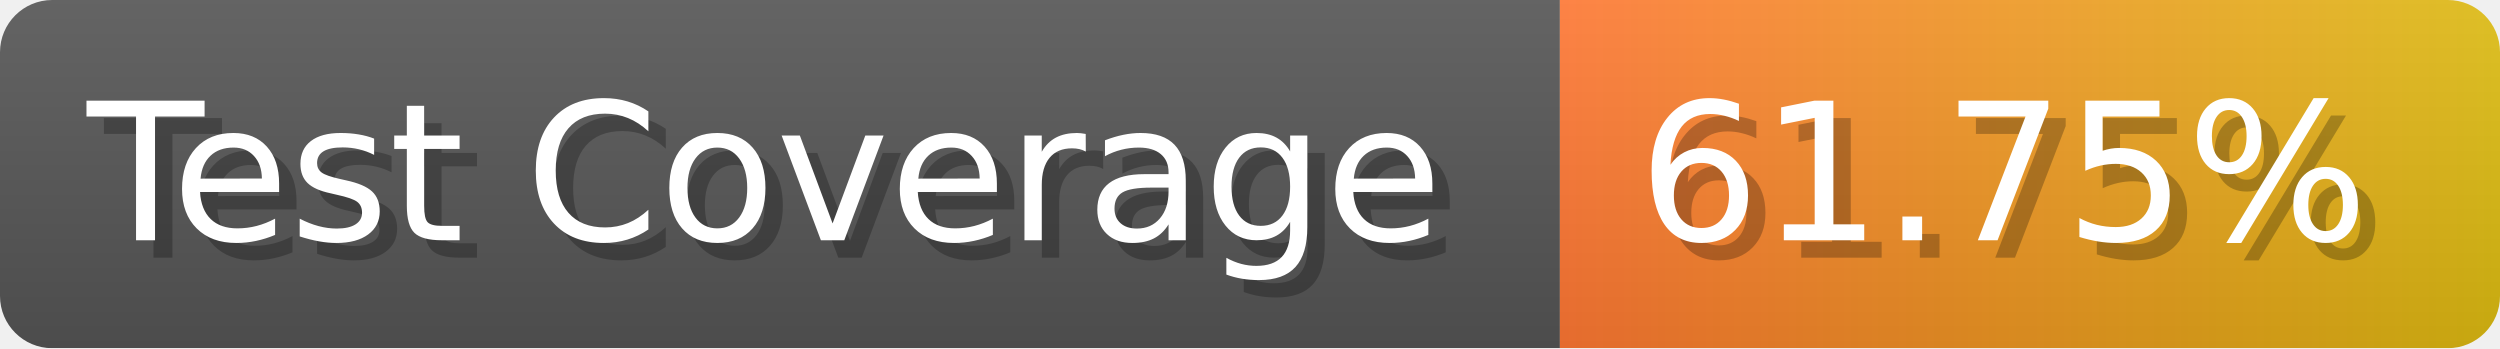
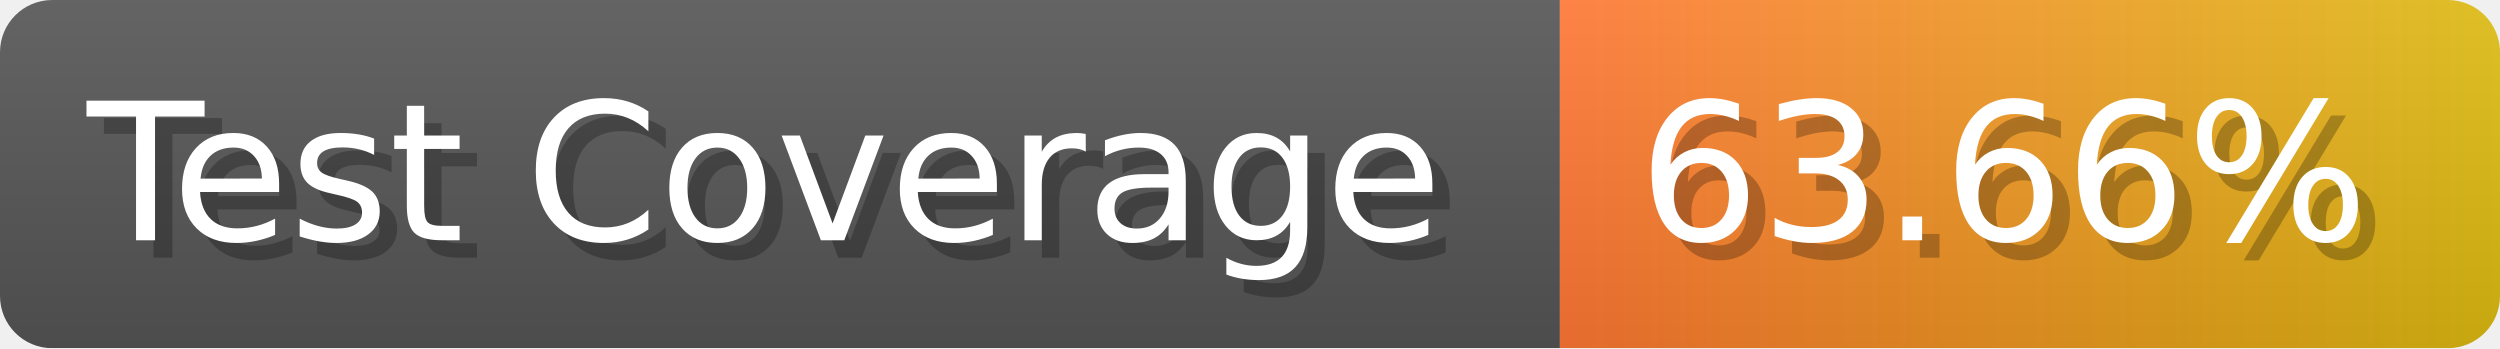
- <svg xmlns="http://www.w3.org/2000/svg" width="143.6" height="20" viewBox="0 0 1436 200" role="img" aria-label="Test Coverage: 61.75%">
+ <svg xmlns="http://www.w3.org/2000/svg" width="143.6" height="20" viewBox="0 0 1436 200" role="img" aria-label="Test Coverage: 63.66%">
  <linearGradient id="a" x2="0" y2="100%">
    <stop offset="0" stop-opacity=".1" stop-color="#EEE" />
    <stop offset="1" stop-opacity=".1" />
  </linearGradient>
  <mask id="m">
    <rect width="1436" height="200" rx="30" fill="#FFF" />
  </mask>
  <g mask="url(#m)">
    <rect width="896" height="200" fill="#555" />
    <rect width="540" height="200" fill="url(#x)" x="896" />
    <rect width="1436" height="200" fill="url(#a)" />
  </g>
  <g aria-hidden="true" fill="#fff" text-anchor="start" font-family="Verdana,DejaVu Sans,sans-serif" font-size="110">
    <text x="60" y="148" textLength="796" fill="#000" opacity="0.25">Test Coverage</text>
    <text x="50" y="138" textLength="796">Test Coverage</text>
-     <text x="951" y="148" textLength="440" fill="#000" opacity="0.25">61.75%</text>
-     <text x="941" y="138" textLength="440">61.75%</text>
+     <text x="951" y="148" textLength="440" fill="#000" opacity="0.25">63.66%</text>
+     <text x="941" y="138" textLength="440">63.66%</text>
  </g>
  <linearGradient id="x" x1="0%" y1="0%" x2="100%" y2="0%">
    <stop offset="0%" style="stop-color:#F73" />
    <stop offset="100%" style="stop-color:#DB1" />
  </linearGradient>
</svg>
